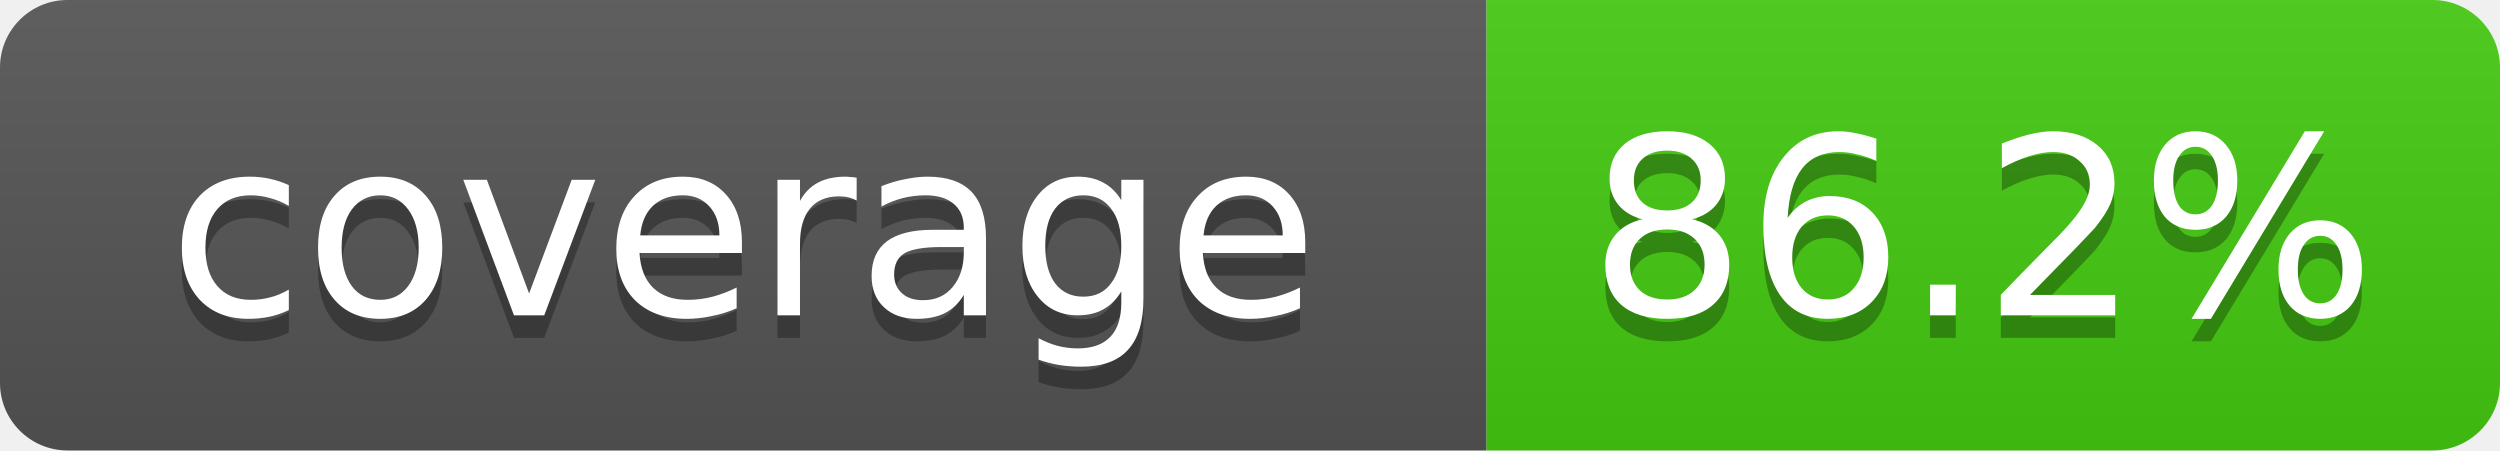
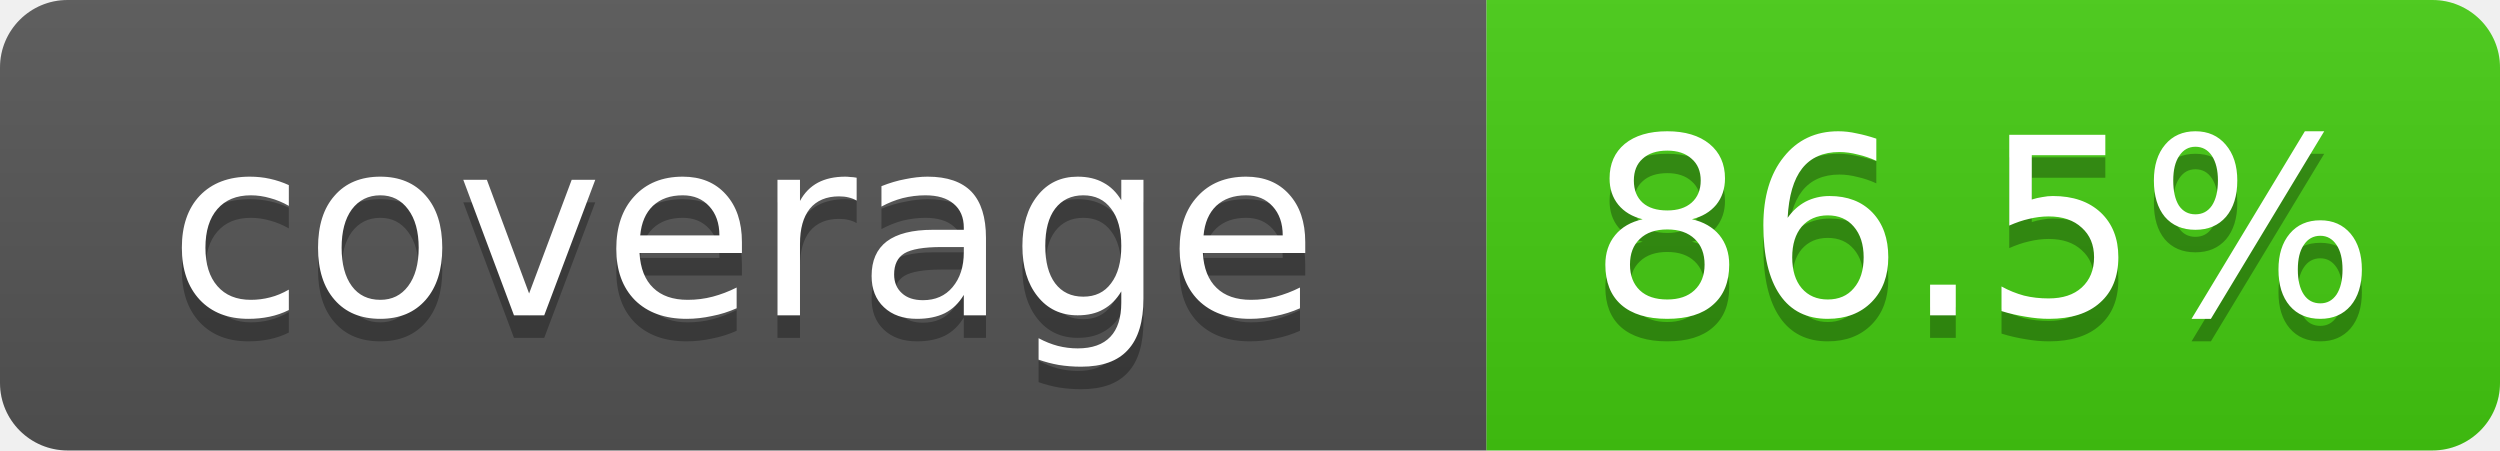
- <svg xmlns="http://www.w3.org/2000/svg" width="111" height="20" role="img" aria-label="coverage: 86.2%">
+ <svg xmlns="http://www.w3.org/2000/svg" width="111" height="20" role="img" aria-label="coverage: 86.5%">
  <linearGradient id="s" x2="0" y2="100%">
    <stop offset="0" stop-color="#bbb" stop-opacity=".1" />
    <stop offset="1" stop-opacity=".1" />
  </linearGradient>
  <clipPath id="r">
    <rect width="111" height="20" rx="3" fill="#fff" />
  </clipPath>
  <g clip-path="url(#r)">
    <rect width="66" height="20" fill="#555" />
    <rect x="66" width="45" height="20" fill="#4c1" />
    <rect width="111" height="20" fill="url(#s)" />
  </g>
  <g fill="#fff" text-anchor="middle" font-family="Verdana,DejaVu Sans,Geneva,sans-serif" font-size="11">
    <text x="33" y="15" fill="#010101" fill-opacity=".3">coverage</text>
    <text x="33" y="14">coverage</text>
-     <text x="88" y="15" fill="#010101" fill-opacity=".3">86.2%</text>
-     <text x="88" y="14">86.2%</text>
+     <text x="88" y="15" fill="#010101" fill-opacity=".3">86.5%</text>
+     <text x="88" y="14">86.5%</text>
  </g>
</svg>
